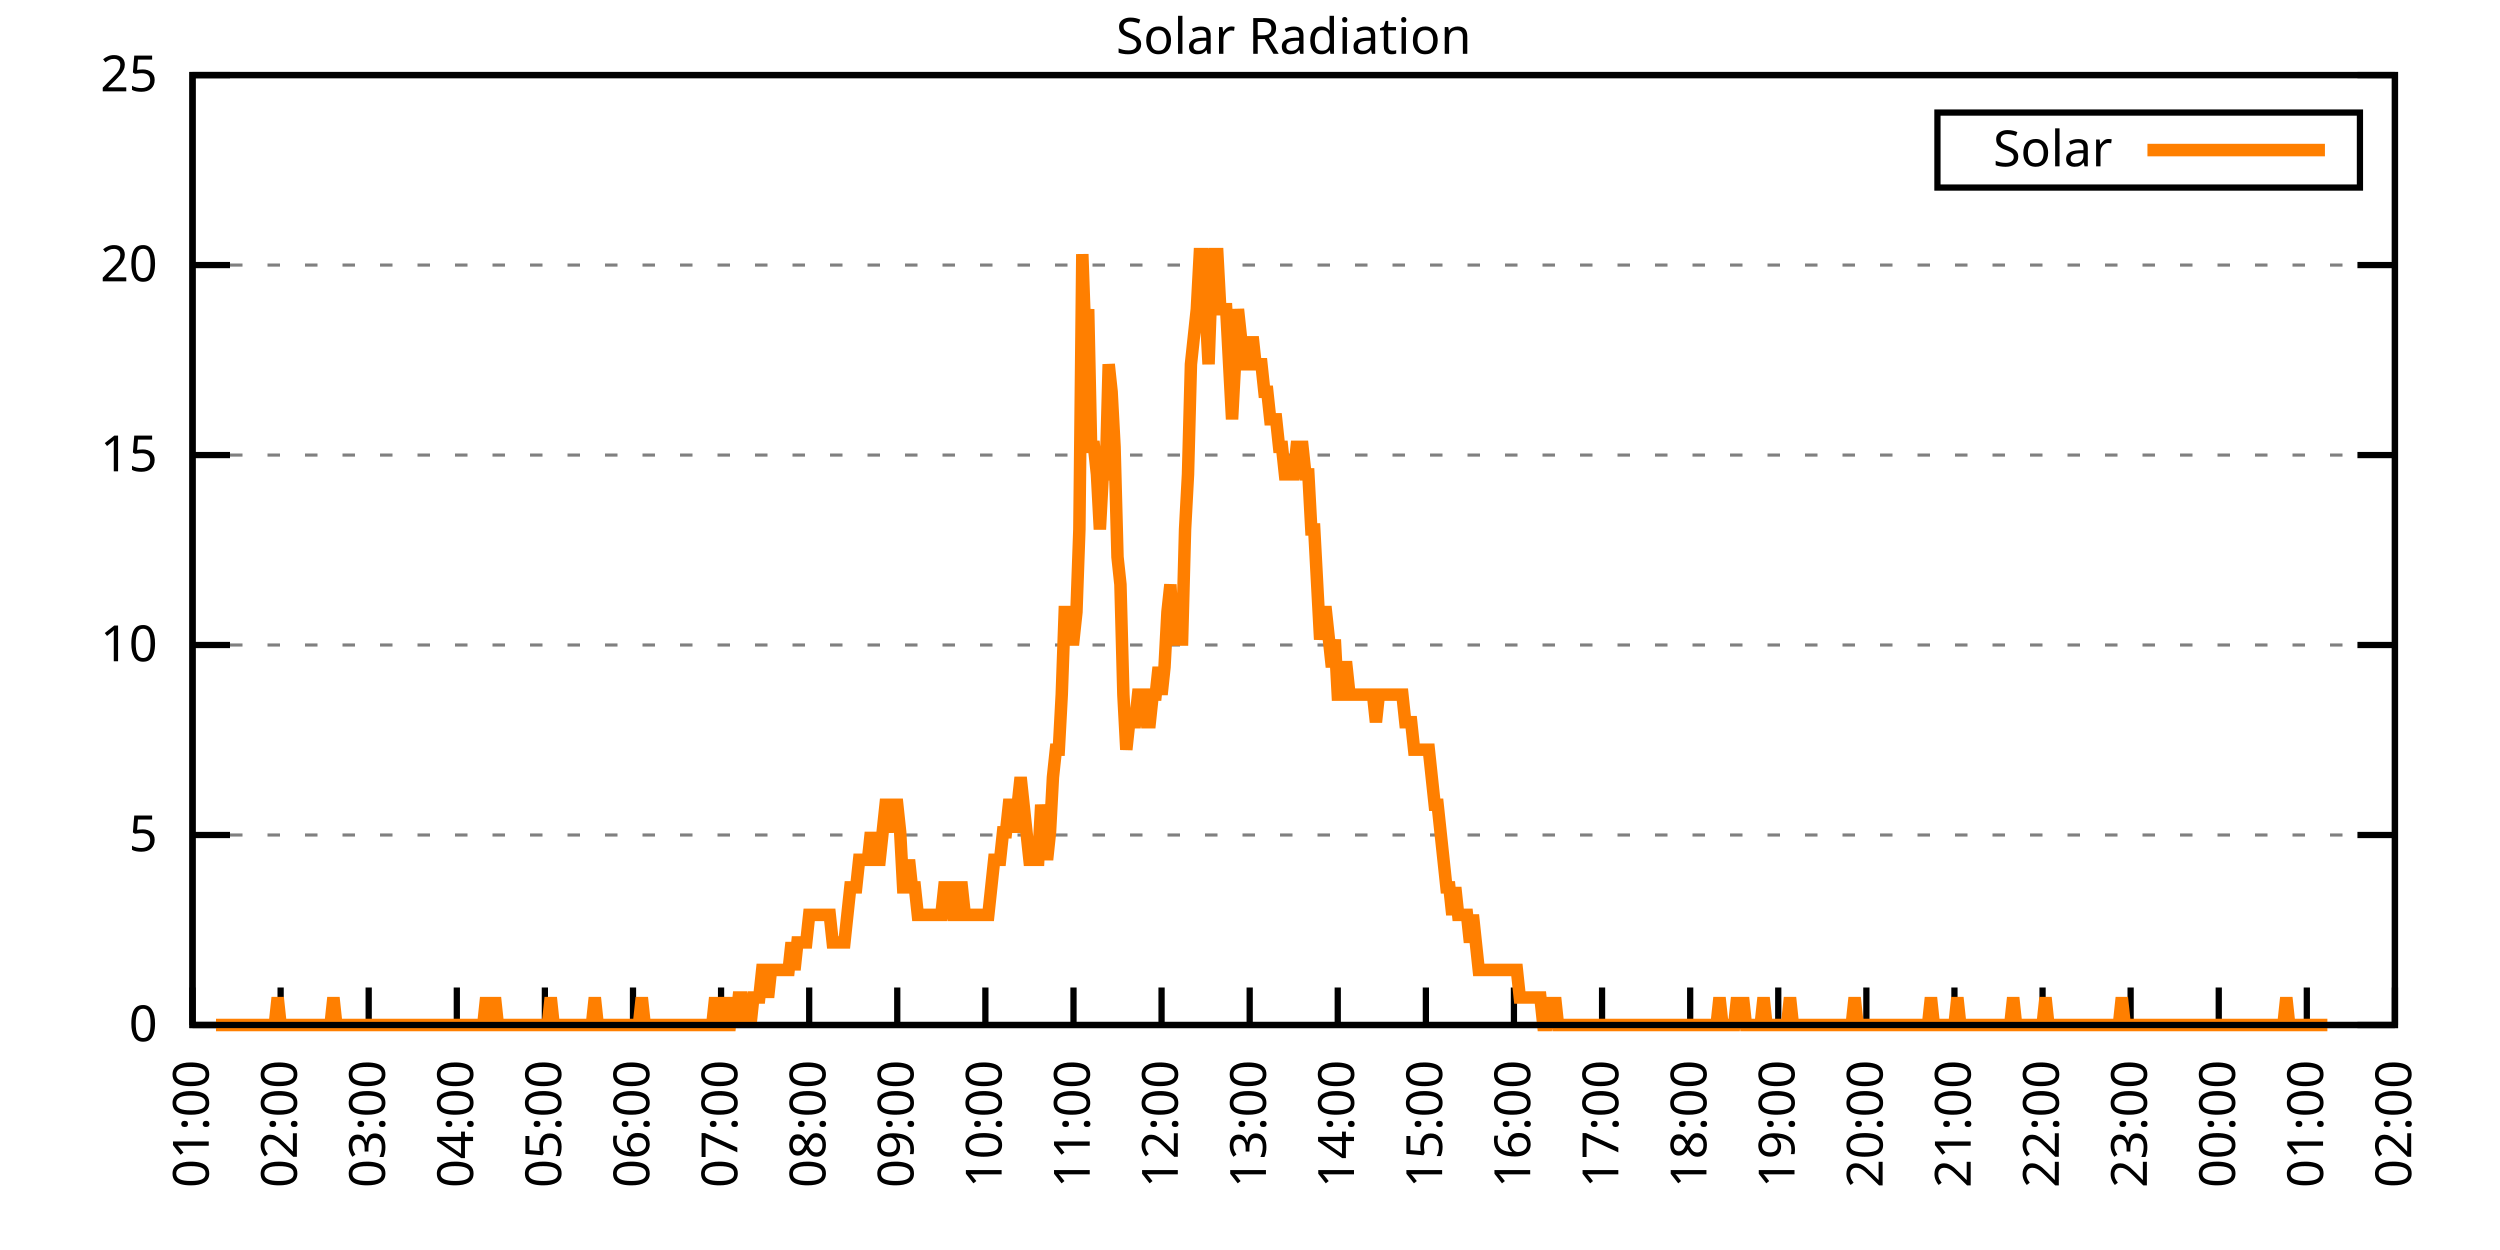
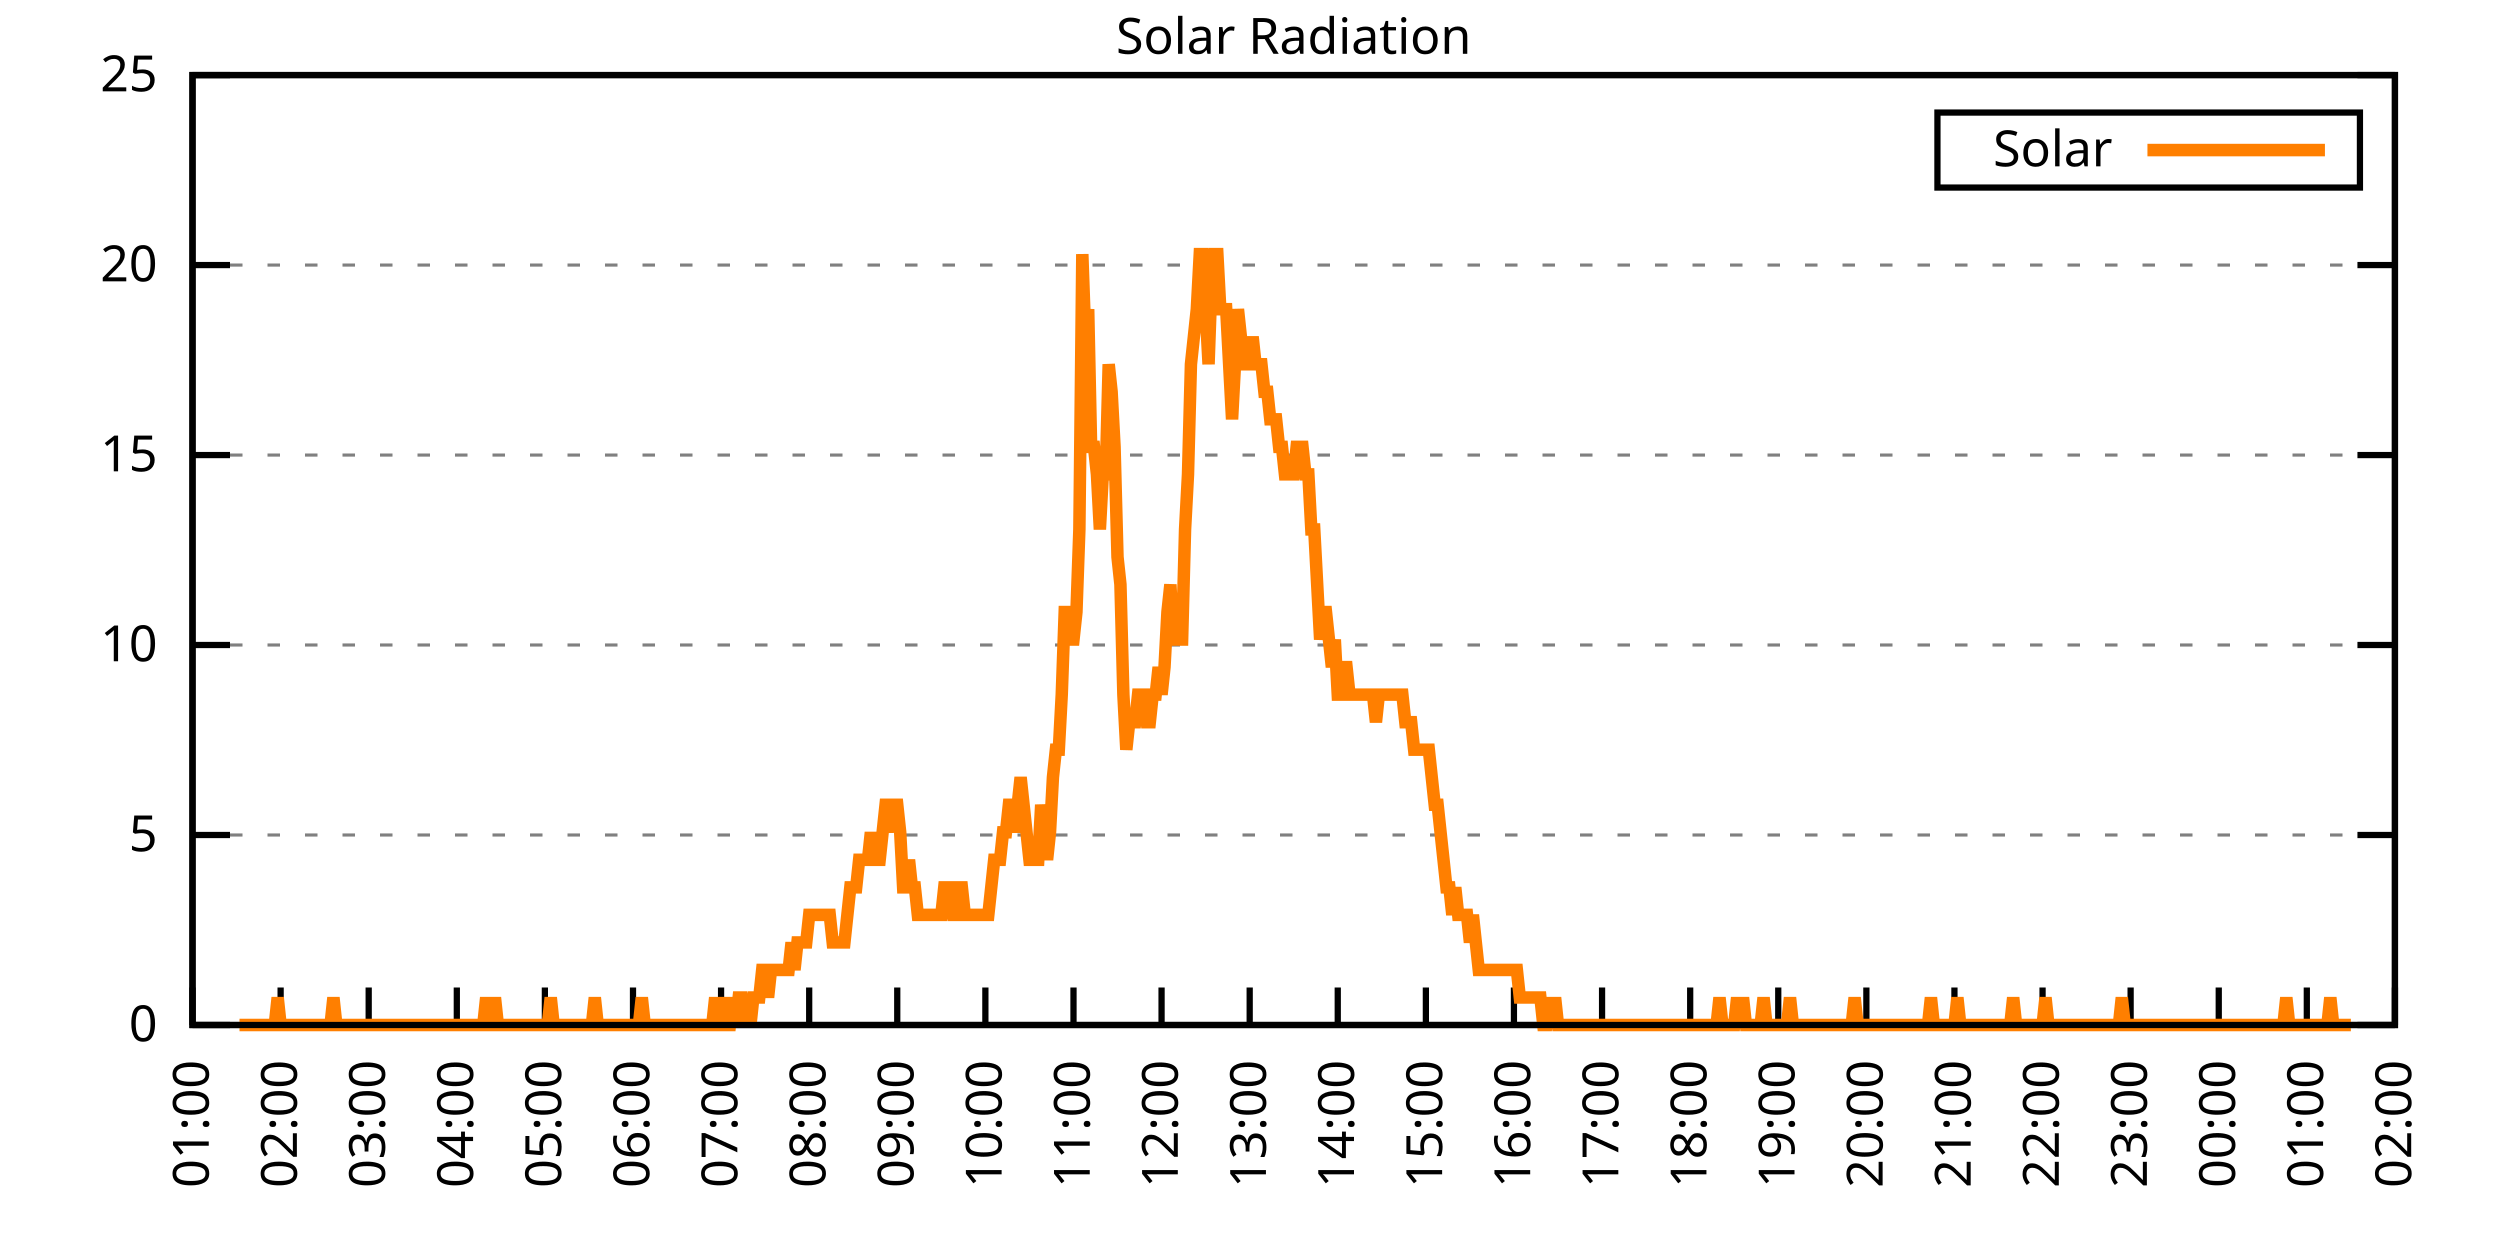
<svg xmlns="http://www.w3.org/2000/svg" xmlns:xlink="http://www.w3.org/1999/xlink" width="400" height="200" viewBox="0 0 400 200">
  <g id="gnuplot_canvas">
    <rect x="0" y="0" width="400" height="200" fill="none" />
    <defs>
      <circle id="gpDot" r="0.5" stroke-width="0.5" stroke="currentColor" />
      <path id="gpPt0" stroke-width="0.333" stroke="currentColor" d="M-1,0 h2 M0,-1 v2" />
      <path id="gpPt1" stroke-width="0.333" stroke="currentColor" d="M-1,-1 L1,1 M1,-1 L-1,1" />
      <path id="gpPt2" stroke-width="0.333" stroke="currentColor" d="M-1,0 L1,0 M0,-1 L0,1 M-1,-1 L1,1 M-1,1 L1,-1" />
      <rect id="gpPt3" stroke-width="0.333" stroke="currentColor" x="-1" y="-1" width="2" height="2" />
      <rect id="gpPt4" stroke-width="0.333" stroke="currentColor" fill="currentColor" x="-1" y="-1" width="2" height="2" />
      <circle id="gpPt5" stroke-width="0.333" stroke="currentColor" cx="0" cy="0" r="1" />
      <use xlink:href="#gpPt5" id="gpPt6" fill="currentColor" stroke="none" />
      <path id="gpPt7" stroke-width="0.333" stroke="currentColor" d="M0,-1.33 L-1.33,0.67 L1.33,0.67 z" />
      <use xlink:href="#gpPt7" id="gpPt8" fill="currentColor" stroke="none" />
      <use xlink:href="#gpPt7" id="gpPt9" stroke="currentColor" transform="rotate(180)" />
      <use xlink:href="#gpPt9" id="gpPt10" fill="currentColor" stroke="none" />
      <use xlink:href="#gpPt3" id="gpPt11" stroke="currentColor" transform="rotate(45)" />
      <use xlink:href="#gpPt11" id="gpPt12" fill="currentColor" stroke="none" />
      <path id="gpPt13" stroke-width="0.333" stroke="currentColor" d="M0,1.330 L1.265,0.411 L0.782,-1.067 L-0.782,-1.076 L-1.265,0.411 z" />
      <use xlink:href="#gpPt13" id="gpPt14" fill="currentColor" stroke="none" />
      <filter id="textbox" filterUnits="objectBoundingBox" x="0" y="0" height="1" width="1">
        <feFlood flood-color="white" flood-opacity="1" result="bgnd" />
        <feComposite in="SourceGraphic" in2="bgnd" operator="atop" />
      </filter>
      <filter id="greybox" filterUnits="objectBoundingBox" x="0" y="0" height="1" width="1">
        <feFlood flood-color="lightgrey" flood-opacity="1" result="grey" />
        <feComposite in="SourceGraphic" in2="grey" operator="atop" />
      </filter>
    </defs>
    <g fill="none" color="white" stroke="currentColor" stroke-width="1.00" stroke-linecap="butt" stroke-linejoin="miter">
</g>
    <g fill="none" color="black" stroke="currentColor" stroke-width="1.00" stroke-linecap="butt" stroke-linejoin="miter">
      <g stroke="none" shape-rendering="crispEdges">
        <polygon fill="rgb(255, 255, 255)" points="30.80,164.00 383.18,164.00 383.18,12.02 30.80,12.02 " />
      </g>
    </g>
    <g fill="none" color="black" stroke="currentColor" stroke-width="1.00" stroke-linecap="butt" stroke-linejoin="miter">
</g>
    <g fill="none" color="black" stroke="black" stroke-width="0.50" stroke-linecap="butt" stroke-linejoin="miter">
</g>
    <g fill="none" color="gray" stroke="currentColor" stroke-width="0.50" stroke-linecap="butt" stroke-linejoin="miter">
      <path stroke="gray" stroke-dasharray="2,4" class="gridline" d="M30.80,164.00 L383.19,164.00  " />
    </g>
    <g fill="none" color="gray" stroke="gray" stroke-width="1.00" stroke-linecap="butt" stroke-linejoin="miter">
</g>
    <g fill="none" color="black" stroke="currentColor" stroke-width="1.00" stroke-linecap="butt" stroke-linejoin="miter">
      <path stroke="black" d="M30.80,164.00 L36.80,164.00 M383.19,164.00 L377.19,164.00  " />
      <g transform="translate(25.20,166.60)" stroke="none" fill="black" font-family="Sans" font-size="8.00" text-anchor="end">
        <text>
          <tspan font-family="Sans"> 0</tspan>
        </text>
      </g>
    </g>
    <g fill="none" color="black" stroke="currentColor" stroke-width="1.00" stroke-linecap="butt" stroke-linejoin="miter">
</g>
    <g fill="none" color="black" stroke="black" stroke-width="0.50" stroke-linecap="butt" stroke-linejoin="miter">
</g>
    <g fill="none" color="gray" stroke="currentColor" stroke-width="0.50" stroke-linecap="butt" stroke-linejoin="miter">
      <path stroke="gray" stroke-dasharray="2,4" class="gridline" d="M30.80,133.60 L383.19,133.60  " />
    </g>
    <g fill="none" color="gray" stroke="gray" stroke-width="1.00" stroke-linecap="butt" stroke-linejoin="miter">
</g>
    <g fill="none" color="black" stroke="currentColor" stroke-width="1.00" stroke-linecap="butt" stroke-linejoin="miter">
      <path stroke="black" d="M30.80,133.60 L36.80,133.60 M383.19,133.60 L377.19,133.60  " />
      <g transform="translate(25.20,136.20)" stroke="none" fill="black" font-family="Sans" font-size="8.00" text-anchor="end">
        <text>
          <tspan font-family="Sans"> 5</tspan>
        </text>
      </g>
    </g>
    <g fill="none" color="black" stroke="currentColor" stroke-width="1.00" stroke-linecap="butt" stroke-linejoin="miter">
</g>
    <g fill="none" color="black" stroke="black" stroke-width="0.50" stroke-linecap="butt" stroke-linejoin="miter">
</g>
    <g fill="none" color="gray" stroke="currentColor" stroke-width="0.50" stroke-linecap="butt" stroke-linejoin="miter">
      <path stroke="gray" stroke-dasharray="2,4" class="gridline" d="M30.80,103.20 L383.19,103.20  " />
    </g>
    <g fill="none" color="gray" stroke="gray" stroke-width="1.00" stroke-linecap="butt" stroke-linejoin="miter">
</g>
    <g fill="none" color="black" stroke="currentColor" stroke-width="1.00" stroke-linecap="butt" stroke-linejoin="miter">
      <path stroke="black" d="M30.80,103.20 L36.80,103.20 M383.19,103.20 L377.19,103.20  " />
      <g transform="translate(25.20,105.80)" stroke="none" fill="black" font-family="Sans" font-size="8.00" text-anchor="end">
        <text>
          <tspan font-family="Sans"> 10</tspan>
        </text>
      </g>
    </g>
    <g fill="none" color="black" stroke="currentColor" stroke-width="1.00" stroke-linecap="butt" stroke-linejoin="miter">
</g>
    <g fill="none" color="black" stroke="black" stroke-width="0.50" stroke-linecap="butt" stroke-linejoin="miter">
</g>
    <g fill="none" color="gray" stroke="currentColor" stroke-width="0.50" stroke-linecap="butt" stroke-linejoin="miter">
      <path stroke="gray" stroke-dasharray="2,4" class="gridline" d="M30.80,72.81 L383.19,72.81  " />
    </g>
    <g fill="none" color="gray" stroke="gray" stroke-width="1.00" stroke-linecap="butt" stroke-linejoin="miter">
</g>
    <g fill="none" color="black" stroke="currentColor" stroke-width="1.00" stroke-linecap="butt" stroke-linejoin="miter">
      <path stroke="black" d="M30.80,72.81 L36.80,72.81 M383.19,72.81 L377.19,72.81  " />
      <g transform="translate(25.20,75.41)" stroke="none" fill="black" font-family="Sans" font-size="8.00" text-anchor="end">
        <text>
          <tspan font-family="Sans"> 15</tspan>
        </text>
      </g>
    </g>
    <g fill="none" color="black" stroke="currentColor" stroke-width="1.00" stroke-linecap="butt" stroke-linejoin="miter">
</g>
    <g fill="none" color="black" stroke="black" stroke-width="0.50" stroke-linecap="butt" stroke-linejoin="miter">
</g>
    <g fill="none" color="gray" stroke="currentColor" stroke-width="0.50" stroke-linecap="butt" stroke-linejoin="miter">
      <path stroke="gray" stroke-dasharray="2,4" class="gridline" d="M30.80,42.41 L383.19,42.41  " />
    </g>
    <g fill="none" color="gray" stroke="gray" stroke-width="1.00" stroke-linecap="butt" stroke-linejoin="miter">
</g>
    <g fill="none" color="black" stroke="currentColor" stroke-width="1.00" stroke-linecap="butt" stroke-linejoin="miter">
      <path stroke="black" d="M30.80,42.41 L36.80,42.41 M383.19,42.41 L377.19,42.41  " />
      <g transform="translate(25.20,45.01)" stroke="none" fill="black" font-family="Sans" font-size="8.00" text-anchor="end">
        <text>
          <tspan font-family="Sans"> 20</tspan>
        </text>
      </g>
    </g>
    <g fill="none" color="black" stroke="currentColor" stroke-width="1.00" stroke-linecap="butt" stroke-linejoin="miter">
</g>
    <g fill="none" color="black" stroke="black" stroke-width="0.50" stroke-linecap="butt" stroke-linejoin="miter">
</g>
    <g fill="none" color="gray" stroke="currentColor" stroke-width="0.50" stroke-linecap="butt" stroke-linejoin="miter">
      <path stroke="gray" stroke-dasharray="2,4" class="gridline" d="M30.80,12.01 L383.19,12.01  " />
    </g>
    <g fill="none" color="gray" stroke="gray" stroke-width="1.00" stroke-linecap="butt" stroke-linejoin="miter">
</g>
    <g fill="none" color="black" stroke="currentColor" stroke-width="1.00" stroke-linecap="butt" stroke-linejoin="miter">
      <path stroke="black" d="M30.80,12.01 L36.80,12.01 M383.19,12.01 L377.19,12.01  " />
      <g transform="translate(25.20,14.61)" stroke="none" fill="black" font-family="Sans" font-size="8.00" text-anchor="end">
        <text>
          <tspan font-family="Sans"> 25</tspan>
        </text>
      </g>
    </g>
    <g fill="none" color="black" stroke="currentColor" stroke-width="1.00" stroke-linecap="butt" stroke-linejoin="miter">
      <path stroke="black" d="M30.80,164.00 L30.80,158.00  " />
      <g transform="translate(33.40,169.60) rotate(270.00)" stroke="none" fill="black" font-family="Sans" font-size="8.00" text-anchor="end">
        <text>
          <tspan font-family="Sans">01:00</tspan>
        </text>
      </g>
    </g>
    <g fill="none" color="black" stroke="currentColor" stroke-width="1.00" stroke-linecap="butt" stroke-linejoin="miter">
      <path stroke="black" d="M44.90,164.00 L44.90,158.00  " />
      <g transform="translate(47.50,169.60) rotate(270.00)" stroke="none" fill="black" font-family="Sans" font-size="8.00" text-anchor="end">
        <text>
          <tspan font-family="Sans">02:00</tspan>
        </text>
      </g>
    </g>
    <g fill="none" color="black" stroke="currentColor" stroke-width="1.00" stroke-linecap="butt" stroke-linejoin="miter">
      <path stroke="black" d="M58.99,164.00 L58.99,158.00  " />
      <g transform="translate(61.59,169.60) rotate(270.00)" stroke="none" fill="black" font-family="Sans" font-size="8.00" text-anchor="end">
        <text>
          <tspan font-family="Sans">03:00</tspan>
        </text>
      </g>
    </g>
    <g fill="none" color="black" stroke="currentColor" stroke-width="1.00" stroke-linecap="butt" stroke-linejoin="miter">
      <path stroke="black" d="M73.09,164.00 L73.09,158.00  " />
      <g transform="translate(75.69,169.60) rotate(270.00)" stroke="none" fill="black" font-family="Sans" font-size="8.00" text-anchor="end">
        <text>
          <tspan font-family="Sans">04:00</tspan>
        </text>
      </g>
    </g>
    <g fill="none" color="black" stroke="currentColor" stroke-width="1.00" stroke-linecap="butt" stroke-linejoin="miter">
      <path stroke="black" d="M87.18,164.00 L87.18,158.00  " />
      <g transform="translate(89.78,169.60) rotate(270.00)" stroke="none" fill="black" font-family="Sans" font-size="8.00" text-anchor="end">
        <text>
          <tspan font-family="Sans">05:00</tspan>
        </text>
      </g>
    </g>
    <g fill="none" color="black" stroke="currentColor" stroke-width="1.00" stroke-linecap="butt" stroke-linejoin="miter">
      <path stroke="black" d="M101.28,164.00 L101.28,158.00  " />
      <g transform="translate(103.88,169.60) rotate(270.00)" stroke="none" fill="black" font-family="Sans" font-size="8.00" text-anchor="end">
        <text>
          <tspan font-family="Sans">06:00</tspan>
        </text>
      </g>
    </g>
    <g fill="none" color="black" stroke="currentColor" stroke-width="1.00" stroke-linecap="butt" stroke-linejoin="miter">
      <path stroke="black" d="M115.37,164.00 L115.37,158.00  " />
      <g transform="translate(117.97,169.60) rotate(270.00)" stroke="none" fill="black" font-family="Sans" font-size="8.00" text-anchor="end">
        <text>
          <tspan font-family="Sans">07:00</tspan>
        </text>
      </g>
    </g>
    <g fill="none" color="black" stroke="currentColor" stroke-width="1.00" stroke-linecap="butt" stroke-linejoin="miter">
      <path stroke="black" d="M129.47,164.00 L129.47,158.00  " />
      <g transform="translate(132.07,169.60) rotate(270.00)" stroke="none" fill="black" font-family="Sans" font-size="8.00" text-anchor="end">
        <text>
          <tspan font-family="Sans">08:00</tspan>
        </text>
      </g>
    </g>
    <g fill="none" color="black" stroke="currentColor" stroke-width="1.00" stroke-linecap="butt" stroke-linejoin="miter">
      <path stroke="black" d="M143.56,164.00 L143.56,158.00  " />
      <g transform="translate(146.16,169.60) rotate(270.00)" stroke="none" fill="black" font-family="Sans" font-size="8.00" text-anchor="end">
        <text>
          <tspan font-family="Sans">09:00</tspan>
        </text>
      </g>
    </g>
    <g fill="none" color="black" stroke="currentColor" stroke-width="1.00" stroke-linecap="butt" stroke-linejoin="miter">
      <path stroke="black" d="M157.66,164.00 L157.66,158.00  " />
      <g transform="translate(160.26,169.60) rotate(270.00)" stroke="none" fill="black" font-family="Sans" font-size="8.00" text-anchor="end">
        <text>
          <tspan font-family="Sans">10:00</tspan>
        </text>
      </g>
    </g>
    <g fill="none" color="black" stroke="currentColor" stroke-width="1.00" stroke-linecap="butt" stroke-linejoin="miter">
      <path stroke="black" d="M171.76,164.00 L171.76,158.00  " />
      <g transform="translate(174.36,169.60) rotate(270.00)" stroke="none" fill="black" font-family="Sans" font-size="8.00" text-anchor="end">
        <text>
          <tspan font-family="Sans">11:00</tspan>
        </text>
      </g>
    </g>
    <g fill="none" color="black" stroke="currentColor" stroke-width="1.00" stroke-linecap="butt" stroke-linejoin="miter">
      <path stroke="black" d="M185.85,164.00 L185.85,158.00  " />
      <g transform="translate(188.45,169.60) rotate(270.00)" stroke="none" fill="black" font-family="Sans" font-size="8.00" text-anchor="end">
        <text>
          <tspan font-family="Sans">12:00</tspan>
        </text>
      </g>
    </g>
    <g fill="none" color="black" stroke="currentColor" stroke-width="1.00" stroke-linecap="butt" stroke-linejoin="miter">
      <path stroke="black" d="M199.95,164.00 L199.95,158.00  " />
      <g transform="translate(202.55,169.60) rotate(270.00)" stroke="none" fill="black" font-family="Sans" font-size="8.00" text-anchor="end">
        <text>
          <tspan font-family="Sans">13:00</tspan>
        </text>
      </g>
    </g>
    <g fill="none" color="black" stroke="currentColor" stroke-width="1.00" stroke-linecap="butt" stroke-linejoin="miter">
      <path stroke="black" d="M214.04,164.00 L214.04,158.00  " />
      <g transform="translate(216.64,169.60) rotate(270.00)" stroke="none" fill="black" font-family="Sans" font-size="8.00" text-anchor="end">
        <text>
          <tspan font-family="Sans">14:00</tspan>
        </text>
      </g>
    </g>
    <g fill="none" color="black" stroke="currentColor" stroke-width="1.00" stroke-linecap="butt" stroke-linejoin="miter">
      <path stroke="black" d="M228.14,164.00 L228.14,158.00  " />
      <g transform="translate(230.74,169.60) rotate(270.00)" stroke="none" fill="black" font-family="Sans" font-size="8.00" text-anchor="end">
        <text>
          <tspan font-family="Sans">15:00</tspan>
        </text>
      </g>
    </g>
    <g fill="none" color="black" stroke="currentColor" stroke-width="1.00" stroke-linecap="butt" stroke-linejoin="miter">
      <path stroke="black" d="M242.23,164.00 L242.23,158.00  " />
      <g transform="translate(244.83,169.60) rotate(270.00)" stroke="none" fill="black" font-family="Sans" font-size="8.00" text-anchor="end">
        <text>
          <tspan font-family="Sans">16:00</tspan>
        </text>
      </g>
    </g>
    <g fill="none" color="black" stroke="currentColor" stroke-width="1.00" stroke-linecap="butt" stroke-linejoin="miter">
      <path stroke="black" d="M256.33,164.00 L256.33,158.00  " />
      <g transform="translate(258.93,169.60) rotate(270.00)" stroke="none" fill="black" font-family="Sans" font-size="8.00" text-anchor="end">
        <text>
          <tspan font-family="Sans">17:00</tspan>
        </text>
      </g>
    </g>
    <g fill="none" color="black" stroke="currentColor" stroke-width="1.00" stroke-linecap="butt" stroke-linejoin="miter">
      <path stroke="black" d="M270.43,164.00 L270.43,158.00  " />
      <g transform="translate(273.03,169.60) rotate(270.00)" stroke="none" fill="black" font-family="Sans" font-size="8.00" text-anchor="end">
        <text>
          <tspan font-family="Sans">18:00</tspan>
        </text>
      </g>
    </g>
    <g fill="none" color="black" stroke="currentColor" stroke-width="1.00" stroke-linecap="butt" stroke-linejoin="miter">
      <path stroke="black" d="M284.52,164.00 L284.52,158.00  " />
      <g transform="translate(287.12,169.60) rotate(270.00)" stroke="none" fill="black" font-family="Sans" font-size="8.00" text-anchor="end">
        <text>
          <tspan font-family="Sans">19:00</tspan>
        </text>
      </g>
    </g>
    <g fill="none" color="black" stroke="currentColor" stroke-width="1.00" stroke-linecap="butt" stroke-linejoin="miter">
      <path stroke="black" d="M298.62,164.00 L298.62,158.00  " />
      <g transform="translate(301.22,169.60) rotate(270.00)" stroke="none" fill="black" font-family="Sans" font-size="8.00" text-anchor="end">
        <text>
          <tspan font-family="Sans">20:00</tspan>
        </text>
      </g>
    </g>
    <g fill="none" color="black" stroke="currentColor" stroke-width="1.00" stroke-linecap="butt" stroke-linejoin="miter">
      <path stroke="black" d="M312.71,164.00 L312.71,158.00  " />
      <g transform="translate(315.31,169.60) rotate(270.00)" stroke="none" fill="black" font-family="Sans" font-size="8.00" text-anchor="end">
        <text>
          <tspan font-family="Sans">21:00</tspan>
        </text>
      </g>
    </g>
    <g fill="none" color="black" stroke="currentColor" stroke-width="1.00" stroke-linecap="butt" stroke-linejoin="miter">
      <path stroke="black" d="M326.81,164.00 L326.81,158.00  " />
      <g transform="translate(329.41,169.60) rotate(270.00)" stroke="none" fill="black" font-family="Sans" font-size="8.00" text-anchor="end">
        <text>
          <tspan font-family="Sans">22:00</tspan>
        </text>
      </g>
    </g>
    <g fill="none" color="black" stroke="currentColor" stroke-width="1.00" stroke-linecap="butt" stroke-linejoin="miter">
      <path stroke="black" d="M340.90,164.00 L340.90,158.00  " />
      <g transform="translate(343.50,169.60) rotate(270.00)" stroke="none" fill="black" font-family="Sans" font-size="8.00" text-anchor="end">
        <text>
          <tspan font-family="Sans">23:00</tspan>
        </text>
      </g>
    </g>
    <g fill="none" color="black" stroke="currentColor" stroke-width="1.00" stroke-linecap="butt" stroke-linejoin="miter">
      <path stroke="black" d="M355.00,164.00 L355.00,158.00  " />
      <g transform="translate(357.60,169.60) rotate(270.00)" stroke="none" fill="black" font-family="Sans" font-size="8.00" text-anchor="end">
        <text>
          <tspan font-family="Sans">00:00</tspan>
        </text>
      </g>
    </g>
    <g fill="none" color="black" stroke="currentColor" stroke-width="1.00" stroke-linecap="butt" stroke-linejoin="miter">
      <path stroke="black" d="M369.09,164.00 L369.09,158.00  " />
      <g transform="translate(371.69,169.60) rotate(270.00)" stroke="none" fill="black" font-family="Sans" font-size="8.00" text-anchor="end">
        <text>
          <tspan font-family="Sans">01:00</tspan>
        </text>
      </g>
    </g>
    <g fill="none" color="black" stroke="currentColor" stroke-width="1.00" stroke-linecap="butt" stroke-linejoin="miter">
      <path stroke="black" d="M383.19,164.00 L383.19,158.00  " />
      <g transform="translate(385.79,169.60) rotate(270.00)" stroke="none" fill="black" font-family="Sans" font-size="8.00" text-anchor="end">
        <text>
          <tspan font-family="Sans">02:00</tspan>
        </text>
      </g>
    </g>
    <g fill="none" color="black" stroke="currentColor" stroke-width="1.00" stroke-linecap="butt" stroke-linejoin="miter">
</g>
    <g fill="none" color="black" stroke="currentColor" stroke-width="1.00" stroke-linecap="butt" stroke-linejoin="miter">
      <path stroke="black" d="M30.80,12.01 L30.80,164.00 L383.19,164.00 L383.19,12.01 L30.80,12.01 Z  " />
    </g>
    <g fill="none" color="black" stroke="currentColor" stroke-width="1.00" stroke-linecap="butt" stroke-linejoin="miter">
</g>
    <g fill="none" color="black" stroke="currentColor" stroke-width="1.00" stroke-linecap="butt" stroke-linejoin="miter">
      <path stroke="black" d="M309.99,30.01 L309.99,18.01 L377.59,18.01 L377.59,30.01 L309.99,30.01 Z  " />
    </g>
    <g id="Solar_Radiation_plot_1">
      <g fill="none" color="white" stroke="black" stroke-width="2.00" stroke-linecap="butt" stroke-linejoin="miter">
</g>
      <g fill="none" color="black" stroke="currentColor" stroke-width="2.00" stroke-linecap="butt" stroke-linejoin="miter">
        <g transform="translate(337.99,26.61)" stroke="none" fill="black" font-family="Sans" font-size="8.00" text-anchor="end">
          <text>
            <tspan font-family="Sans">Solar</tspan>
          </text>
        </g>
      </g>
      <g fill="none" color="black" stroke="currentColor" stroke-width="2.00" stroke-linecap="butt" stroke-linejoin="miter">
-         <path stroke="rgb(255, 127,   0)" d="M343.59,24.01 L371.99,24.01 M34.56,164.00 L35.03,164.00 L35.50,164.00 L35.97,164.00 L36.44,164.00 L36.91,164.00   L37.38,164.00 L37.85,164.00 L38.32,164.00 L38.79,164.00 L39.26,164.00 L39.73,164.00 L40.20,164.00 L40.67,164.00   L41.14,164.00 L41.61,164.00 L42.08,164.00 L42.55,164.00 L43.02,164.00 L43.49,164.00 L43.96,164.00 L44.43,159.60   L44.90,164.00 L45.37,164.00 L45.84,164.00 L46.31,164.00 L46.78,164.00 L47.24,164.00 L47.71,164.00 L48.18,164.00   L48.65,164.00 L49.12,164.00 L49.59,164.00 L50.06,164.00 L50.53,164.00 L51.00,164.00 L51.47,164.00 L51.94,164.00   L52.41,164.00 L52.88,164.00 L53.35,159.60 L53.82,164.00 L54.29,164.00 L54.76,164.00 L55.23,164.00 L55.70,164.00   L56.17,164.00 L56.64,164.00 L57.11,164.00 L57.58,164.00 L58.05,164.00 L58.52,164.00 L58.99,164.00 L59.46,164.00   L59.93,164.00 L60.40,164.00 L60.87,164.00 L61.34,164.00 L61.81,164.00 L62.28,164.00 L62.75,164.00 L63.22,164.00   L63.69,164.00 L64.16,164.00 L64.63,164.00 L65.10,164.00 L65.57,164.00 L66.04,164.00 L66.51,164.00 L66.98,164.00   L67.45,164.00 L67.92,164.00 L68.39,164.00 L68.86,164.00 L69.33,164.00 L69.80,164.00 L70.27,164.00 L70.74,164.00   L71.21,164.00 L71.68,164.00 L72.15,164.00 L72.62,164.00 L73.09,164.00 L73.56,164.00 L74.03,164.00 L74.50,164.00   L74.97,164.00 L75.44,164.00 L75.91,164.00 L76.38,164.00 L76.85,164.00 L77.32,164.00 L77.79,159.60 L78.26,164.00   L78.73,164.00 L79.19,159.60 L79.66,164.00 L80.13,164.00 L80.60,164.00 L81.07,164.00 L81.54,164.00 L82.01,164.00   L82.48,164.00 L82.95,164.00 L83.42,164.00 L83.89,164.00 L84.36,164.00 L84.83,164.00 L85.30,164.00 L85.77,164.00   L86.24,164.00 L86.71,164.00 L87.18,164.00 L87.65,164.00 L88.12,159.60 L88.59,164.00 L89.06,164.00 L89.53,164.00   L90.00,164.00 L90.47,164.00 L90.94,164.00 L91.41,164.00 L91.88,164.00 L92.35,164.00 L92.82,164.00 L93.29,164.00   L93.76,164.00 L94.23,164.00 L94.70,164.00 L95.17,159.60 L95.64,164.00 L96.11,164.00 L96.58,164.00 L97.05,164.00   L97.52,164.00 L97.99,164.00 L98.46,164.00 L98.93,164.00 L99.40,164.00 L99.87,164.00 L100.34,164.00 L100.81,164.00   L101.28,164.00 L101.75,164.00 L102.22,164.00 L102.69,159.60 L103.16,164.00 L103.63,164.00 L104.10,164.00 L104.57,164.00   L105.04,164.00 L105.51,164.00 L105.98,164.00 L106.45,164.00 L106.92,164.00 L107.39,164.00 L107.86,164.00 L108.33,164.00   L108.80,164.00 L109.27,164.00 L109.74,164.00 L110.21,164.00 L110.68,164.00 L111.14,164.00 L111.61,164.00 L112.08,164.00   L112.55,164.00 L113.02,164.00 L113.49,164.00 L113.96,164.00 L114.43,159.60 L114.90,164.00 L115.37,164.00 L115.84,159.60   L116.31,164.00 L116.78,164.00 L117.25,159.60 L117.72,164.00 L118.19,159.60 L118.66,159.60 L119.13,164.00 L119.60,159.60   L120.07,164.00 L120.54,159.60 L121.01,159.60 L121.48,159.60 L121.95,155.19 L122.42,155.19 L122.89,159.60 L123.36,155.19   L123.83,155.19 L124.30,155.19 L124.77,155.19 L125.24,155.19 L125.71,155.19 L126.18,155.19 L126.65,150.79 L127.12,155.19   L127.59,150.79 L128.06,150.79 L128.53,150.79 L129.00,150.79 L129.47,146.38 L129.94,146.38 L130.41,146.38 L130.88,146.38   L131.35,146.38 L131.82,146.38 L132.29,146.38 L132.76,146.38 L133.23,150.79 L133.70,150.79 L134.17,150.79 L134.64,150.79   L135.11,150.79 L135.58,146.38 L136.05,141.98 L136.52,141.98 L136.99,141.98 L137.46,137.57 L137.93,137.57 L138.40,137.57   L138.87,137.57 L139.34,133.17 L139.81,137.57 L140.28,137.57 L140.75,137.57 L141.22,133.17 L141.69,128.76 L142.16,128.76   L142.63,133.17 L143.09,128.76 L143.56,128.76 L144.03,133.17 L144.50,141.98 L144.97,141.98 L145.44,137.57 L145.91,141.98   L146.38,141.98 L146.85,146.38 L147.32,146.38 L147.79,146.38 L148.26,146.38 L148.73,146.38 L149.20,146.38 L149.67,146.38   L150.14,146.38 L150.61,146.38 L151.08,141.98 L151.55,141.98 L152.02,141.98 L152.49,146.38 L152.96,146.38 L153.43,141.98   L153.90,141.98 L154.37,146.38 L154.84,146.38 L155.31,146.38 L155.78,146.38 L156.25,146.38 L156.72,146.38 L157.19,146.38   L157.66,146.38 L158.13,146.38 L158.60,141.98 L159.07,137.57 L159.54,137.57 L160.01,137.57 L160.48,133.17 L160.95,133.17   L161.42,128.76 L161.89,128.76 L162.36,133.17 L162.83,128.76 L163.30,124.36 L163.77,128.76 L164.24,133.17 L164.71,137.57   L165.18,137.57 L165.65,137.57 L166.12,137.57 L166.59,128.76 L167.06,133.17 L167.53,137.57 L168.00,133.17 L168.47,124.36   L168.94,119.95 L169.41,119.95 L169.88,111.14 L170.35,97.93 L170.82,97.93 L171.29,102.33 L171.76,102.33 L172.23,97.93   L172.70,84.71 L173.17,40.66 L173.64,53.88 L174.11,49.47 L174.58,71.50 L175.04,71.50 L175.51,75.90 L175.98,84.71   L176.45,75.90 L176.92,75.90 L177.39,58.28 L177.86,62.69 L178.33,71.50 L178.80,89.12 L179.27,93.52 L179.74,111.14   L180.21,119.95 L180.68,115.55 L181.15,115.55 L181.62,115.55 L182.09,111.14 L182.56,111.14 L183.03,111.14 L183.50,115.55   L183.97,115.55 L184.44,111.14 L184.91,111.14 L185.38,106.74 L185.85,111.14 L186.32,106.74 L186.79,97.93 L187.26,93.52   L187.73,102.33 L188.20,102.33 L188.67,102.33 L189.14,102.33 L189.61,84.71 L190.08,75.90 L190.55,58.28 L191.02,53.88   L191.49,49.47 L191.96,40.66 L192.43,40.66 L192.90,49.47 L193.37,58.28 L193.84,45.07 L194.31,40.66 L194.78,40.66   L195.25,49.47 L195.72,49.47 L196.19,49.47 L196.66,58.28 L197.13,67.09 L197.60,58.28 L198.07,49.47 L198.54,53.88   L199.01,58.28 L199.48,58.28 L199.95,58.28 L200.42,53.88 L200.89,58.28 L201.36,58.28 L201.83,58.28 L202.30,62.69   L202.77,62.69 L203.24,67.09 L203.71,67.09 L204.18,67.09 L204.65,71.50 L205.12,71.50 L205.59,75.90 L206.06,75.90   L206.53,75.90 L207.00,75.90 L207.46,71.50 L207.93,71.50 L208.40,71.50 L208.87,75.90 L209.34,75.90 L209.81,84.71   L210.28,84.71 L210.75,93.52 L211.22,102.33 L211.69,97.93 L212.16,97.93 L212.63,102.33 L213.10,106.74 L213.57,102.33   L214.04,111.14 L214.51,111.14 L214.98,106.74 L215.45,106.74 L215.92,111.14 L216.39,111.14 L216.86,111.14 L217.33,111.14   L217.80,111.14 L218.27,111.14 L218.74,111.14 L219.21,111.14 L219.68,111.14 L220.15,115.55 L220.62,111.14 L221.09,111.14   L221.56,111.14 L222.03,111.14 L222.50,111.14 L222.97,111.14 L223.44,111.14 L223.91,111.14 L224.38,111.14 L224.85,115.55   L225.32,115.55 L225.79,115.55 L226.26,119.95 L226.73,119.95 L227.20,119.95 L227.67,119.95 L228.14,119.95 L228.61,119.95   L229.08,124.36 L229.55,128.76 L230.02,128.76 L230.49,133.17 L230.96,137.57 L231.43,141.98 L231.90,141.98 L232.37,146.38   L232.84,141.98 L233.31,146.38 L233.78,146.38 L234.25,146.38 L234.72,146.38 L235.19,150.79 L235.66,146.38 L236.13,150.79   L236.60,155.19 L237.07,155.19 L237.54,155.19 L238.01,155.19 L238.48,155.19 L238.95,155.19 L239.41,155.19 L239.88,155.19   L240.35,155.19 L240.82,155.19 L241.29,155.19 L241.76,155.19 L242.23,155.19 L242.70,155.19 L243.17,159.60 L243.64,159.60   L244.11,159.60 L244.58,159.60 L245.05,159.60 L245.52,159.60 L245.99,159.60 L246.46,159.60 L246.93,164.00 L247.40,164.00   L247.87,159.60 L248.34,164.00 L248.81,159.60 L249.28,164.00 L249.75,164.00 L250.22,164.00 L250.69,164.00 L251.16,164.00   L251.63,164.00 L252.10,164.00 L252.57,164.00 L253.04,164.00 L253.51,164.00 L253.98,164.00 L254.45,164.00 L254.92,164.00   L255.39,164.00 L255.86,164.00 L256.33,164.00 L256.80,164.00 L257.27,164.00 L257.74,164.00 L258.21,164.00 L258.68,164.00   L259.15,164.00 L259.62,164.00 L260.09,164.00 L260.56,164.00 L261.03,164.00 L261.50,164.00 L261.97,164.00 L262.44,164.00   L262.91,164.00 L263.38,164.00 L263.85,164.00 L264.32,164.00 L264.79,164.00 L265.26,164.00 L265.73,164.00 L266.20,164.00   L266.67,164.00 L267.14,164.00 L267.61,164.00 L268.08,164.00 L268.55,164.00 L269.02,164.00 L269.49,164.00 L269.96,164.00   L270.43,164.00 L270.90,164.00 L271.36,164.00 L271.83,164.00 L272.30,164.00 L272.77,164.00 L273.24,164.00 L273.71,164.00   L274.18,164.00 L274.65,164.00 L275.12,159.60 L275.59,164.00 L276.06,164.00 L276.53,164.00 L277.00,164.00 L277.47,164.00   L277.94,159.60 L278.41,164.00 L278.88,159.60 L279.35,164.00 L279.82,164.00 L280.29,164.00 L280.76,164.00 L281.23,164.00   L281.70,164.00 L282.17,159.60 L282.64,164.00 L283.11,164.00 L283.58,164.00 L284.05,164.00 L284.52,164.00 L284.99,164.00   L285.46,164.00 L285.93,164.00 L286.40,159.60 L286.87,164.00 L287.34,164.00 L287.81,164.00 L288.28,164.00 L288.75,164.00   L289.22,164.00 L289.69,164.00 L290.16,164.00 L290.63,164.00 L291.10,164.00 L291.57,164.00 L292.04,164.00 L292.51,164.00   L292.98,164.00 L293.45,164.00 L293.92,164.00 L294.39,164.00 L294.86,164.00 L295.33,164.00 L295.80,164.00 L296.27,164.00   L296.74,159.60 L297.21,164.00 L297.68,164.00 L298.15,164.00 L298.62,164.00 L299.09,164.00 L299.56,164.00 L300.03,164.00   L300.50,164.00 L300.97,164.00 L301.44,164.00 L301.91,164.00 L302.38,164.00 L302.85,164.00 L303.31,164.00 L303.78,164.00   L304.25,164.00 L304.72,164.00 L305.19,164.00 L305.66,164.00 L306.13,164.00 L306.60,164.00 L307.07,164.00 L307.54,164.00   L308.01,164.00 L308.48,164.00 L308.95,159.60 L309.42,164.00 L309.89,164.00 L310.36,164.00 L310.83,164.00 L311.30,164.00   L311.77,164.00 L312.24,164.00 L312.71,164.00 L313.18,159.60 L313.65,164.00 L314.12,164.00 L314.59,164.00 L315.06,164.00   L315.53,164.00 L316.00,164.00 L316.47,164.00 L316.94,164.00 L317.41,164.00 L317.88,164.00 L318.35,164.00 L318.82,164.00   L319.29,164.00 L319.76,164.00 L320.23,164.00 L320.70,164.00 L321.17,164.00 L321.64,164.00 L322.11,159.60 L322.58,164.00   L323.05,164.00 L323.52,164.00 L323.99,164.00 L324.46,164.00 L324.93,164.00 L325.40,164.00 L325.87,164.00 L326.34,164.00   L326.81,164.00 L327.28,159.60 L327.75,164.00 L328.22,164.00 L328.69,164.00 L329.16,164.00 L329.63,164.00 L330.10,164.00   L330.57,164.00 L331.04,164.00 L331.51,164.00 L331.98,164.00 L332.45,164.00 L332.92,164.00 L333.39,164.00 L333.86,164.00   L334.33,164.00 L334.80,164.00 L335.26,164.00 L335.73,164.00 L336.20,164.00 L336.67,164.00 L337.14,164.00 L337.61,164.00   L338.08,164.00 L338.55,164.00 L339.02,164.00 L339.49,159.60 L339.96,164.00 L340.43,164.00 L340.90,164.00 L341.37,164.00   L341.84,164.00 L342.31,164.00 L342.78,164.00 L343.25,164.00 L343.72,164.00 L344.19,164.00 L344.66,164.00 L345.13,164.00   L345.60,164.00 L346.07,164.00 L346.54,164.00 L347.01,164.00 L347.48,164.00 L347.95,164.00 L348.42,164.00 L348.89,164.00   L349.36,164.00 L349.83,164.00 L350.30,164.00 L350.77,164.00 L351.24,164.00 L351.71,164.00 L352.18,164.00 L352.65,164.00   L353.12,164.00 L353.59,164.00 L354.06,164.00 L354.53,164.00 L355.00,164.00 L355.47,164.00 L355.94,164.00 L356.41,164.00   L356.88,164.00 L357.35,164.00 L357.82,164.00 L358.29,164.00 L358.76,164.00 L359.23,164.00 L359.70,164.00 L360.17,164.00   L360.64,164.00 L361.11,164.00 L361.58,164.00 L362.05,164.00 L362.52,164.00 L362.99,164.00 L363.46,164.00 L363.93,164.00   L364.40,164.00 L364.87,164.00 L365.34,164.00 L365.81,159.60 L366.28,164.00 L366.75,164.00 L367.21,164.00 L367.68,164.00   L368.15,164.00 L368.62,164.00 L369.09,164.00 L369.56,164.00 L370.03,164.00 L370.50,164.00 L370.97,164.00 L371.44,164.00   L371.91,164.00 L372.38,164.00  " />
+         <path stroke="rgb(255, 127,   0)" d="M343.59,24.01 L371.99,24.01 M38.32,164.00 L38.79,164.00 L39.26,164.00 L39.73,164.00 L40.20,164.00 L40.67,164.00   L41.14,164.00 L41.61,164.00 L42.08,164.00 L42.55,164.00 L43.02,164.00 L43.49,164.00 L43.96,164.00 L44.43,159.60   L44.90,164.00 L45.37,164.00 L45.84,164.00 L46.31,164.00 L46.78,164.00 L47.24,164.00 L47.71,164.00 L48.18,164.00   L48.65,164.00 L49.12,164.00 L49.59,164.00 L50.06,164.00 L50.53,164.00 L51.00,164.00 L51.47,164.00 L51.94,164.00   L52.41,164.00 L52.88,164.00 L53.35,159.60 L53.82,164.00 L54.29,164.00 L54.76,164.00 L55.23,164.00 L55.70,164.00   L56.17,164.00 L56.64,164.00 L57.11,164.00 L57.58,164.00 L58.05,164.00 L58.52,164.00 L58.99,164.00 L59.46,164.00   L59.93,164.00 L60.40,164.00 L60.87,164.00 L61.34,164.00 L61.81,164.00 L62.28,164.00 L62.75,164.00 L63.22,164.00   L63.69,164.00 L64.16,164.00 L64.63,164.00 L65.10,164.00 L65.57,164.00 L66.04,164.00 L66.51,164.00 L66.98,164.00   L67.45,164.00 L67.92,164.00 L68.39,164.00 L68.86,164.00 L69.33,164.00 L69.80,164.00 L70.27,164.00 L70.74,164.00   L71.21,164.00 L71.68,164.00 L72.15,164.00 L72.62,164.00 L73.09,164.00 L73.56,164.00 L74.03,164.00 L74.50,164.00   L74.97,164.00 L75.44,164.00 L75.91,164.00 L76.38,164.00 L76.85,164.00 L77.32,164.00 L77.79,159.60 L78.26,164.00   L78.73,164.00 L79.19,159.60 L79.66,164.00 L80.13,164.00 L80.60,164.00 L81.07,164.00 L81.54,164.00 L82.01,164.00   L82.48,164.00 L82.95,164.00 L83.42,164.00 L83.89,164.00 L84.36,164.00 L84.83,164.00 L85.30,164.00 L85.77,164.00   L86.24,164.00 L86.71,164.00 L87.18,164.00 L87.65,164.00 L88.12,159.60 L88.59,164.00 L89.06,164.00 L89.53,164.00   L90.00,164.00 L90.47,164.00 L90.94,164.00 L91.41,164.00 L91.88,164.00 L92.35,164.00 L92.82,164.00 L93.29,164.00   L93.76,164.00 L94.23,164.00 L94.70,164.00 L95.17,159.60 L95.64,164.00 L96.11,164.00 L96.58,164.00 L97.05,164.00   L97.52,164.00 L97.99,164.00 L98.46,164.00 L98.93,164.00 L99.40,164.00 L99.87,164.00 L100.34,164.00 L100.81,164.00   L101.28,164.00 L101.75,164.00 L102.22,164.00 L102.69,159.60 L103.16,164.00 L103.63,164.00 L104.10,164.00 L104.57,164.00   L105.04,164.00 L105.51,164.00 L105.98,164.00 L106.45,164.00 L106.92,164.00 L107.39,164.00 L107.86,164.00 L108.33,164.00   L108.80,164.00 L109.27,164.00 L109.74,164.00 L110.21,164.00 L110.68,164.00 L111.14,164.00 L111.61,164.00 L112.08,164.00   L112.55,164.00 L113.02,164.00 L113.49,164.00 L113.96,164.00 L114.43,159.60 L114.90,164.00 L115.37,164.00 L115.84,159.60   L116.31,164.00 L116.78,164.00 L117.25,159.60 L117.72,164.00 L118.19,159.60 L118.66,159.60 L119.13,164.00 L119.60,159.60   L120.07,164.00 L120.54,159.60 L121.01,159.60 L121.48,159.60 L121.95,155.19 L122.42,155.19 L122.89,159.60 L123.36,155.19   L123.83,155.19 L124.30,155.19 L124.77,155.19 L125.24,155.19 L125.71,155.19 L126.18,155.19 L126.65,150.79 L127.12,155.19   L127.59,150.79 L128.06,150.79 L128.53,150.79 L129.00,150.79 L129.47,146.38 L129.94,146.38 L130.41,146.38 L130.88,146.38   L131.35,146.38 L131.82,146.38 L132.29,146.38 L132.76,146.38 L133.23,150.79 L133.70,150.79 L134.17,150.79 L134.64,150.79   L135.11,150.79 L135.58,146.38 L136.05,141.98 L136.52,141.98 L136.99,141.98 L137.46,137.57 L137.93,137.57 L138.40,137.57   L138.87,137.57 L139.34,133.17 L139.81,137.57 L140.28,137.57 L140.75,137.57 L141.22,133.17 L141.69,128.76 L142.16,128.76   L142.63,133.17 L143.09,128.76 L143.56,128.76 L144.03,133.17 L144.50,141.98 L144.97,141.98 L145.44,137.57 L145.91,141.98   L146.38,141.98 L146.85,146.38 L147.32,146.38 L147.79,146.38 L148.26,146.38 L148.73,146.38 L149.20,146.38 L149.67,146.38   L150.14,146.38 L150.61,146.38 L151.08,141.98 L151.55,141.98 L152.02,141.98 L152.49,146.38 L152.96,146.38 L153.43,141.98   L153.90,141.98 L154.37,146.38 L154.84,146.38 L155.31,146.38 L155.78,146.38 L156.25,146.38 L156.72,146.38 L157.19,146.38   L157.66,146.38 L158.13,146.38 L158.60,141.98 L159.07,137.57 L159.54,137.57 L160.01,137.57 L160.48,133.17 L160.95,133.17   L161.42,128.76 L161.89,128.76 L162.36,133.17 L162.83,128.76 L163.30,124.36 L163.77,128.76 L164.24,133.17 L164.71,137.57   L165.18,137.57 L165.65,137.57 L166.12,137.57 L166.59,128.76 L167.06,133.17 L167.53,137.57 L168.00,133.17 L168.47,124.36   L168.94,119.95 L169.41,119.95 L169.88,111.14 L170.35,97.93 L170.82,97.93 L171.29,102.33 L171.76,102.33 L172.23,97.93   L172.70,84.71 L173.17,40.66 L173.64,53.88 L174.11,49.47 L174.58,71.50 L175.04,71.50 L175.51,75.90 L175.98,84.71   L176.45,75.90 L176.92,75.90 L177.39,58.28 L177.86,62.69 L178.33,71.50 L178.80,89.12 L179.27,93.52 L179.74,111.14   L180.21,119.95 L180.68,115.55 L181.15,115.55 L181.62,115.55 L182.09,111.14 L182.56,111.14 L183.03,111.14 L183.50,115.55   L183.97,115.55 L184.44,111.14 L184.91,111.14 L185.38,106.74 L185.85,111.14 L186.32,106.74 L186.79,97.93 L187.26,93.52   L187.73,102.33 L188.20,102.33 L188.67,102.33 L189.14,102.33 L189.61,84.71 L190.08,75.90 L190.55,58.28 L191.02,53.88   L191.49,49.47 L191.96,40.66 L192.43,40.66 L192.90,49.47 L193.37,58.28 L193.84,45.07 L194.31,40.66 L194.78,40.66   L195.25,49.47 L195.72,49.47 L196.19,49.47 L196.66,58.28 L197.13,67.09 L197.60,58.28 L198.07,49.47 L198.54,53.88   L199.01,58.28 L199.48,58.28 L199.95,58.28 L200.42,53.88 L200.89,58.28 L201.36,58.28 L201.83,58.28 L202.30,62.69   L202.77,62.69 L203.24,67.09 L203.71,67.09 L204.18,67.09 L204.65,71.50 L205.12,71.50 L205.59,75.90 L206.06,75.90   L206.53,75.90 L207.00,75.90 L207.46,71.50 L207.93,71.50 L208.40,71.50 L208.87,75.90 L209.34,75.90 L209.81,84.71   L210.28,84.71 L210.75,93.52 L211.22,102.33 L211.69,97.93 L212.16,97.93 L212.63,102.33 L213.10,106.74 L213.57,102.33   L214.04,111.14 L214.51,111.14 L214.98,106.74 L215.45,106.74 L215.92,111.14 L216.39,111.14 L216.86,111.14 L217.33,111.14   L217.80,111.14 L218.27,111.14 L218.74,111.14 L219.21,111.14 L219.68,111.14 L220.15,115.55 L220.62,111.14 L221.09,111.14   L221.56,111.14 L222.03,111.14 L222.50,111.14 L222.97,111.14 L223.44,111.14 L223.91,111.14 L224.38,111.14 L224.85,115.55   L225.32,115.55 L225.79,115.55 L226.26,119.95 L226.73,119.95 L227.20,119.95 L227.67,119.95 L228.14,119.95 L228.61,119.95   L229.08,124.36 L229.55,128.76 L230.02,128.76 L230.49,133.17 L230.96,137.57 L231.43,141.98 L231.90,141.98 L232.37,146.38   L232.84,141.98 L233.31,146.38 L233.78,146.38 L234.25,146.38 L234.72,146.38 L235.19,150.79 L235.66,146.38 L236.13,150.79   L236.60,155.19 L237.07,155.19 L237.54,155.19 L238.01,155.19 L238.48,155.19 L238.95,155.19 L239.41,155.19 L239.88,155.19   L240.35,155.19 L240.82,155.19 L241.29,155.19 L241.76,155.19 L242.23,155.19 L242.70,155.19 L243.17,159.60 L243.64,159.60   L244.11,159.60 L244.58,159.60 L245.05,159.60 L245.52,159.60 L245.99,159.60 L246.46,159.60 L246.93,164.00 L247.40,164.00   L247.87,159.60 L248.34,164.00 L248.81,159.60 L249.28,164.00 L249.75,164.00 L250.22,164.00 L250.69,164.00 L251.16,164.00   L251.63,164.00 L252.10,164.00 L252.57,164.00 L253.04,164.00 L253.51,164.00 L253.98,164.00 L254.45,164.00 L254.92,164.00   L255.39,164.00 L255.86,164.00 L256.33,164.00 L256.80,164.00 L257.27,164.00 L257.74,164.00 L258.21,164.00 L258.68,164.00   L259.15,164.00 L259.62,164.00 L260.09,164.00 L260.56,164.00 L261.03,164.00 L261.50,164.00 L261.97,164.00 L262.44,164.00   L262.91,164.00 L263.38,164.00 L263.85,164.00 L264.32,164.00 L264.79,164.00 L265.26,164.00 L265.73,164.00 L266.20,164.00   L266.67,164.00 L267.14,164.00 L267.61,164.00 L268.08,164.00 L268.55,164.00 L269.02,164.00 L269.49,164.00 L269.96,164.00   L270.43,164.00 L270.90,164.00 L271.36,164.00 L271.83,164.00 L272.30,164.00 L272.77,164.00 L273.24,164.00 L273.71,164.00   L274.18,164.00 L274.65,164.00 L275.12,159.60 L275.59,164.00 L276.06,164.00 L276.53,164.00 L277.00,164.00 L277.47,164.00   L277.94,159.60 L278.41,164.00 L278.88,159.60 L279.35,164.00 L279.82,164.00 L280.29,164.00 L280.76,164.00 L281.23,164.00   L281.70,164.00 L282.17,159.60 L282.64,164.00 L283.11,164.00 L283.58,164.00 L284.05,164.00 L284.52,164.00 L284.99,164.00   L285.46,164.00 L285.93,164.00 L286.40,159.60 L286.87,164.00 L287.34,164.00 L287.81,164.00 L288.28,164.00 L288.75,164.00   L289.22,164.00 L289.69,164.00 L290.16,164.00 L290.63,164.00 L291.10,164.00 L291.57,164.00 L292.04,164.00 L292.51,164.00   L292.98,164.00 L293.45,164.00 L293.92,164.00 L294.39,164.00 L294.86,164.00 L295.33,164.00 L295.80,164.00 L296.27,164.00   L296.74,159.60 L297.21,164.00 L297.68,164.00 L298.15,164.00 L298.62,164.00 L299.09,164.00 L299.56,164.00 L300.03,164.00   L300.50,164.00 L300.97,164.00 L301.44,164.00 L301.91,164.00 L302.38,164.00 L302.85,164.00 L303.31,164.00 L303.78,164.00   L304.25,164.00 L304.72,164.00 L305.19,164.00 L305.66,164.00 L306.13,164.00 L306.60,164.00 L307.07,164.00 L307.54,164.00   L308.01,164.00 L308.48,164.00 L308.95,159.60 L309.42,164.00 L309.89,164.00 L310.36,164.00 L310.83,164.00 L311.30,164.00   L311.77,164.00 L312.24,164.00 L312.71,164.00 L313.18,159.60 L313.65,164.00 L314.12,164.00 L314.59,164.00 L315.06,164.00   L315.53,164.00 L316.00,164.00 L316.47,164.00 L316.94,164.00 L317.41,164.00 L317.88,164.00 L318.35,164.00 L318.82,164.00   L319.29,164.00 L319.76,164.00 L320.23,164.00 L320.70,164.00 L321.17,164.00 L321.64,164.00 L322.11,159.60 L322.58,164.00   L323.05,164.00 L323.52,164.00 L323.99,164.00 L324.46,164.00 L324.93,164.00 L325.40,164.00 L325.87,164.00 L326.34,164.00   L326.81,164.00 L327.28,159.60 L327.75,164.00 L328.22,164.00 L328.69,164.00 L329.16,164.00 L329.63,164.00 L330.10,164.00   L330.57,164.00 L331.04,164.00 L331.51,164.00 L331.98,164.00 L332.45,164.00 L332.92,164.00 L333.39,164.00 L333.86,164.00   L334.33,164.00 L334.80,164.00 L335.26,164.00 L335.73,164.00 L336.20,164.00 L336.67,164.00 L337.14,164.00 L337.61,164.00   L338.08,164.00 L338.55,164.00 L339.02,164.00 L339.49,159.60 L339.96,164.00 L340.43,164.00 L340.90,164.00 L341.37,164.00   L341.84,164.00 L342.31,164.00 L342.78,164.00 L343.25,164.00 L343.72,164.00 L344.19,164.00 L344.66,164.00 L345.13,164.00   L345.60,164.00 L346.07,164.00 L346.54,164.00 L347.01,164.00 L347.48,164.00 L347.95,164.00 L348.42,164.00 L348.89,164.00   L349.36,164.00 L349.83,164.00 L350.30,164.00 L350.77,164.00 L351.24,164.00 L351.71,164.00 L352.18,164.00 L352.65,164.00   L353.12,164.00 L353.59,164.00 L354.06,164.00 L354.53,164.00 L355.00,164.00 L355.47,164.00 L355.94,164.00 L356.41,164.00   L356.88,164.00 L357.35,164.00 L357.82,164.00 L358.29,164.00 L358.76,164.00 L359.23,164.00 L359.70,164.00 L360.17,164.00   L360.64,164.00 L361.11,164.00 L361.58,164.00 L362.05,164.00 L362.52,164.00 L362.99,164.00 L363.46,164.00 L363.93,164.00   L364.40,164.00 L364.87,164.00 L365.34,164.00 L365.81,159.60 L366.28,164.00 L366.75,164.00 L367.21,164.00 L367.68,164.00   L368.15,164.00 L368.62,164.00 L369.09,164.00 L369.56,164.00 L370.03,164.00 L370.50,164.00 L370.97,164.00 L371.44,164.00   L371.91,164.00 L372.38,164.00 L372.85,159.60 L373.32,164.00 L373.79,164.00 L374.26,164.00 L374.73,164.00 L375.20,164.00   L375.67,164.00 L376.14,164.00  " />
      </g>
    </g>
    <g fill="none" color="black" stroke="currentColor" stroke-width="2.00" stroke-linecap="butt" stroke-linejoin="miter">
</g>
    <g fill="none" color="black" stroke="black" stroke-width="1.00" stroke-linecap="butt" stroke-linejoin="miter">
</g>
    <g fill="none" color="black" stroke="currentColor" stroke-width="1.00" stroke-linecap="butt" stroke-linejoin="miter">
      <path stroke="black" d="M30.80,12.01 L30.80,164.00 L383.19,164.00 L383.19,12.01 L30.80,12.01 Z  " />
      <g transform="translate(6.80,88.01) rotate(270.00)" stroke="none" fill="black" font-family="Sans" font-size="8.00" text-anchor="middle">
        <text />
      </g>
    </g>
    <g fill="none" color="black" stroke="currentColor" stroke-width="1.00" stroke-linecap="butt" stroke-linejoin="miter">
</g>
    <g fill="none" color="black" stroke="currentColor" stroke-width="1.00" stroke-linecap="butt" stroke-linejoin="miter">
      <g transform="translate(206.99,8.61)" stroke="none" fill="black" font-family="Sans" font-size="8.00" text-anchor="middle">
        <text>
          <tspan font-family="Sans">Solar Radiation</tspan>
        </text>
      </g>
    </g>
    <g fill="none" color="black" stroke="currentColor" stroke-width="1.00" stroke-linecap="butt" stroke-linejoin="miter">
</g>
  </g>
</svg>
